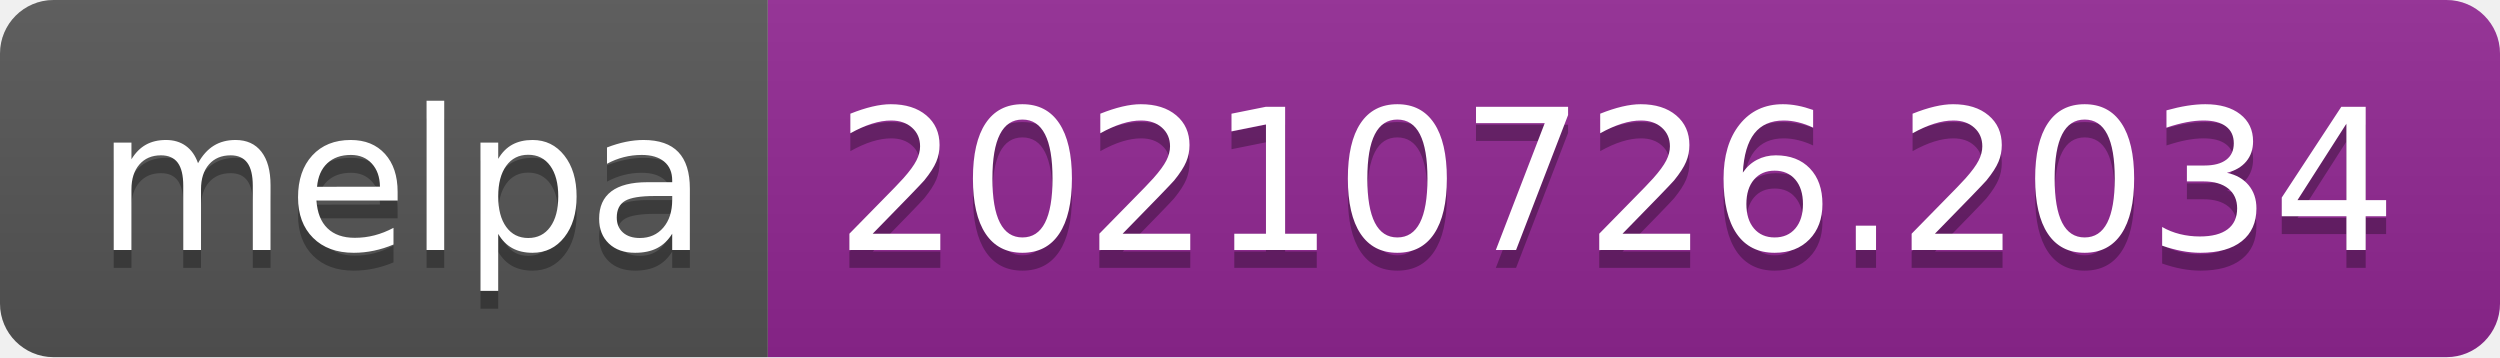
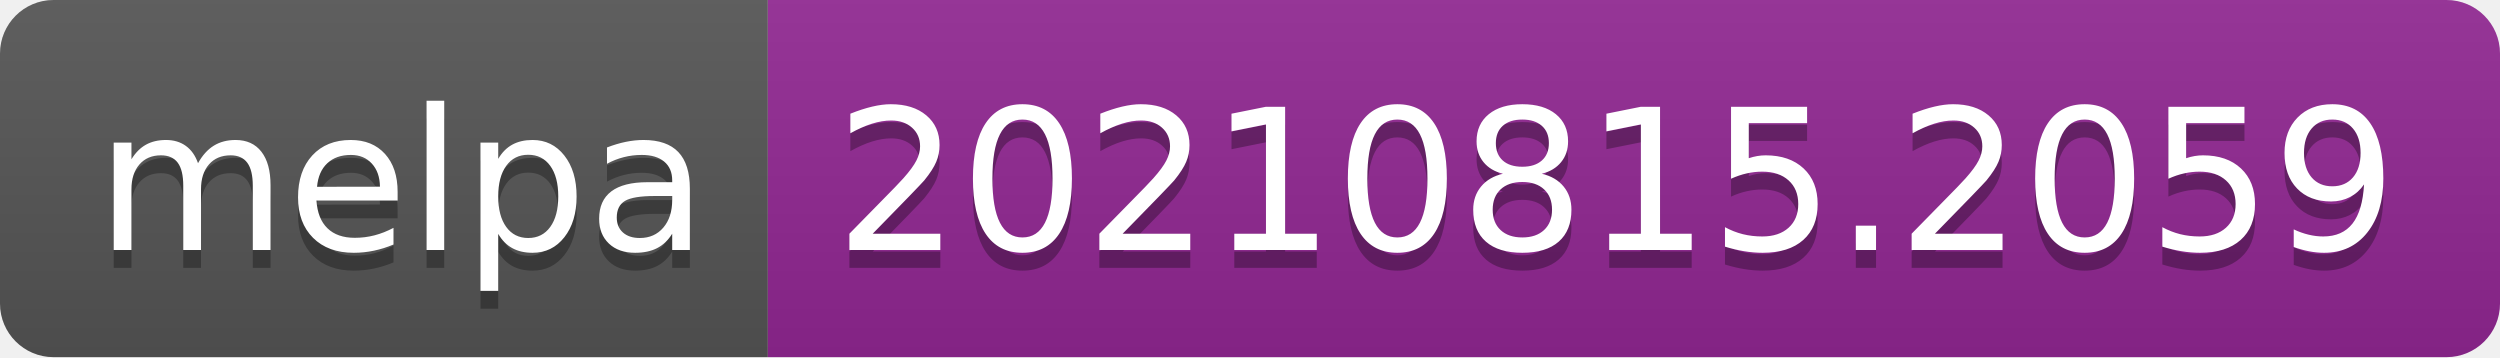
- <svg xmlns="http://www.w3.org/2000/svg" width="140" height="20" role="img" aria-label="melpa: 20210726.2034">
+ <svg xmlns="http://www.w3.org/2000/svg" width="140" height="20" role="img" aria-label="melpa: 20210815.2059">
  <linearGradient id="s" x2="0" y2="100%">
    <stop offset="0" stop-color="#bbb" stop-opacity=".1" />
    <stop offset="1" stop-opacity=".1" />
  </linearGradient>
  <clipPath id="r">
    <rect width="140" height="20" rx="3" fill="#fff" />
  </clipPath>
  <g clip-path="url(#r)">
    <rect width="43" height="20" fill="#555" />
    <rect x="43" width="97" height="20" fill="#922793" />
    <rect width="140" height="20" fill="url(#s)" />
  </g>
  <g fill="#fff" text-anchor="middle" font-family="Verdana,Geneva,DejaVu Sans,sans-serif" text-rendering="geometricPrecision" font-size="110">
    <text aria-hidden="true" x="225" y="150" fill="#010101" fill-opacity=".3" transform="scale(.1)" textLength="330">melpa</text>
    <text x="225" y="140" transform="scale(.1)" fill="#fff" textLength="330">melpa</text>
-     <text aria-hidden="true" x="905" y="150" fill="#010101" fill-opacity=".3" transform="scale(.1)" textLength="870">20210726.2034</text>
-     <text x="905" y="140" transform="scale(.1)" fill="#fff" textLength="870">20210726.2034</text>
+     <text aria-hidden="true" x="905" y="150" fill="#010101" fill-opacity=".3" transform="scale(.1)" textLength="870">20210815.2059</text>
+     <text x="905" y="140" transform="scale(.1)" fill="#fff" textLength="870">20210815.2059</text>
  </g>
</svg>
